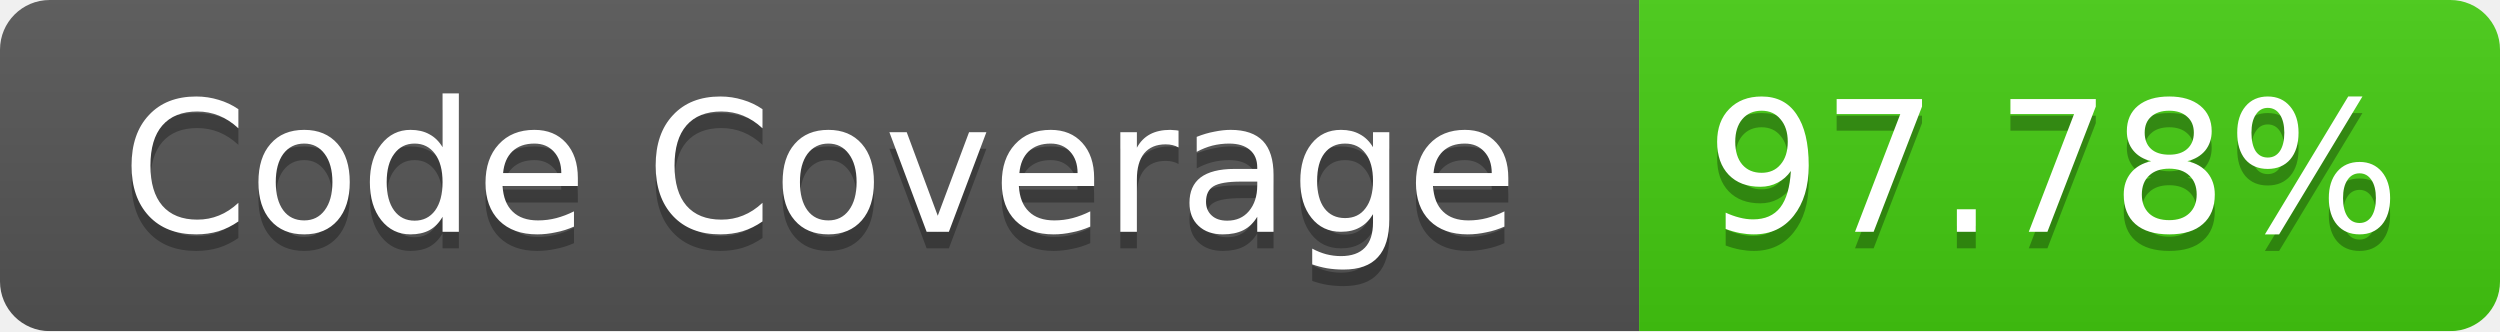
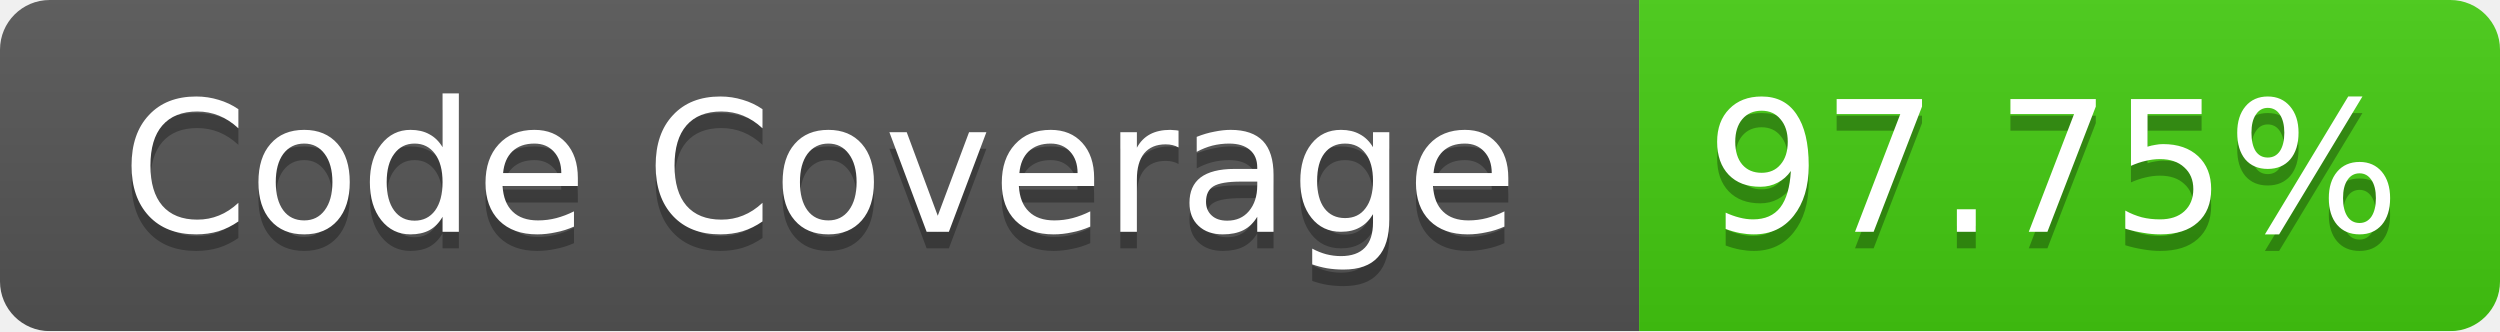
<svg xmlns="http://www.w3.org/2000/svg" width="151" height="20">
  <linearGradient id="b" x2="0" y2="100%">
    <stop offset="0" stop-color="#bbb" stop-opacity=".1" />
    <stop offset="1" stop-opacity=".1" />
  </linearGradient>
  <mask id="a">
    <rect width="151" height="20" rx="3" fill="#fff" />
  </mask>
  <g mask="url(#a)">
    <path fill="#555" d="M0 0h99v20H0z" />
    <path fill="#4C1" d="M99 0h52v20H99z" />
    <path fill="url(#b)" d="M0 0h151v20H0z" />
  </g>
  <g fill="#fff" text-anchor="middle" font-family="Verdana,DejaVu Sans,Geneva,sans-serif" font-size="11">
    <text x="49.5" y="15" fill="#010101" fill-opacity=".3">Code Coverage</text>
    <text x="49.5" y="14">Code Coverage</text>
-     <text x="124" y="15" fill="#010101" fill-opacity=".3">97.78%</text>
-     <text x="124" y="14">97.78%</text>
+     <text x="124" y="15" fill="#010101" fill-opacity=".3">97.75%</text>
+     <text x="124" y="14">97.75%</text>
  </g>
</svg>
